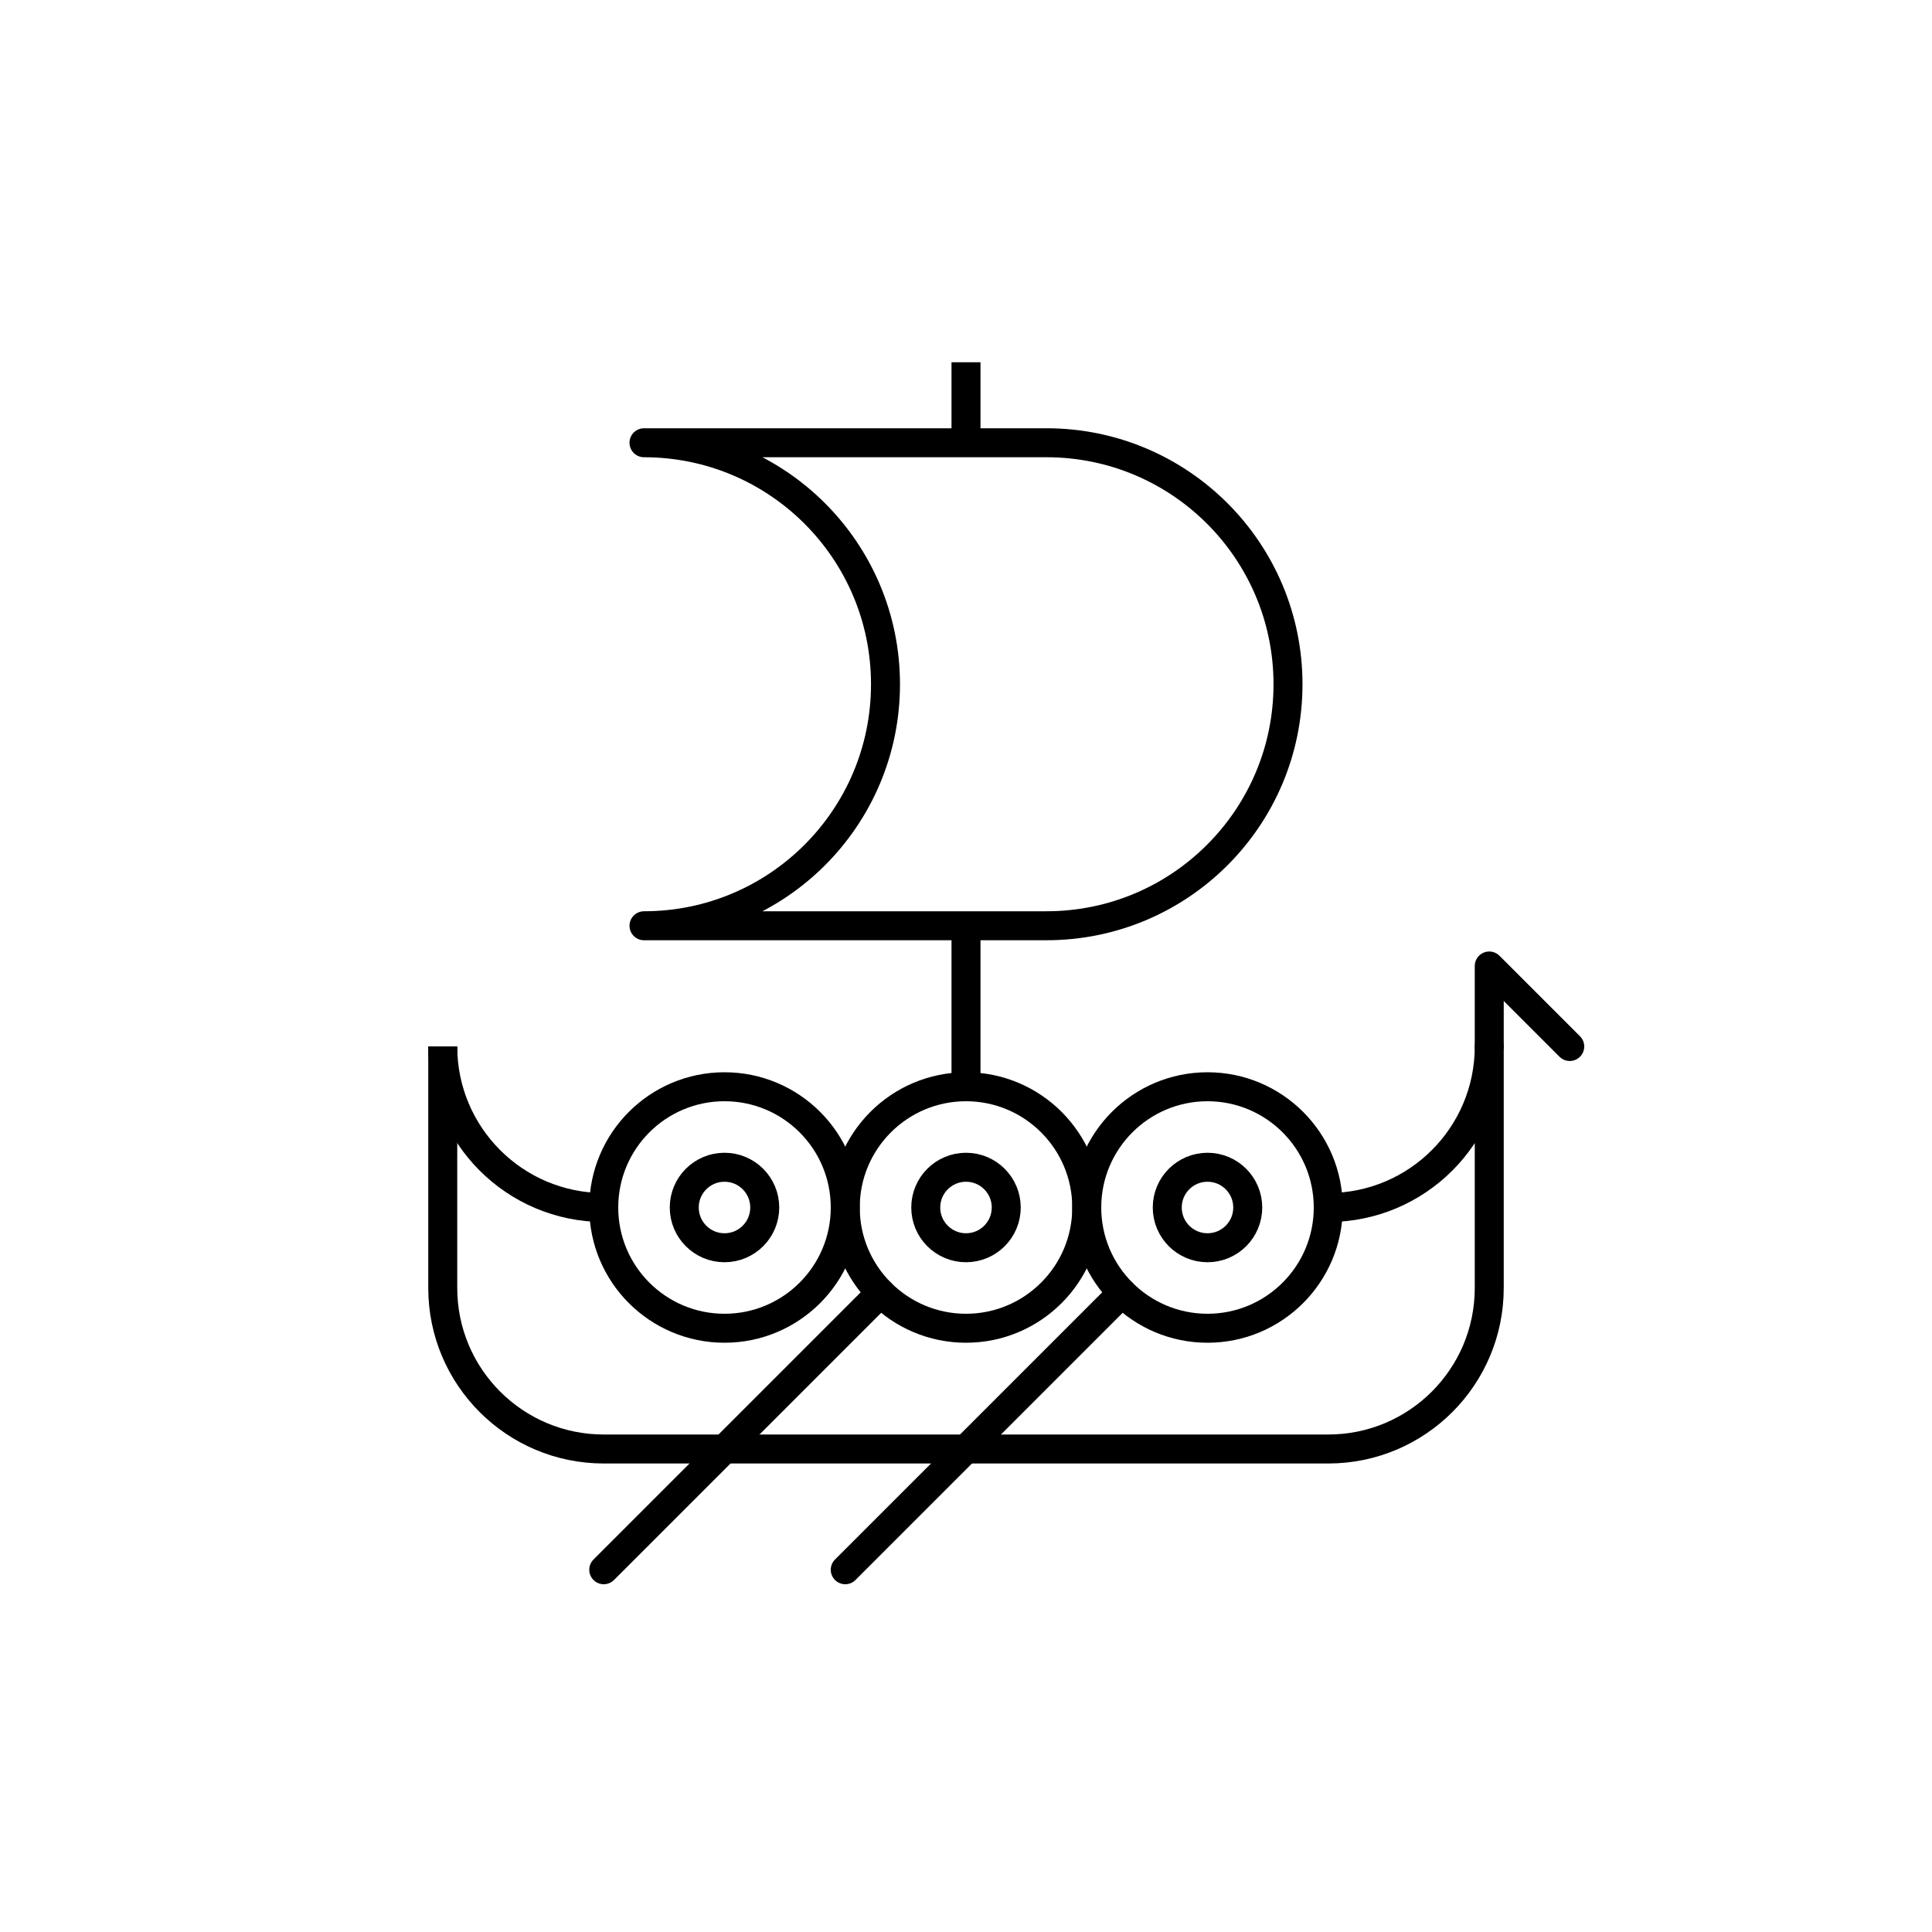
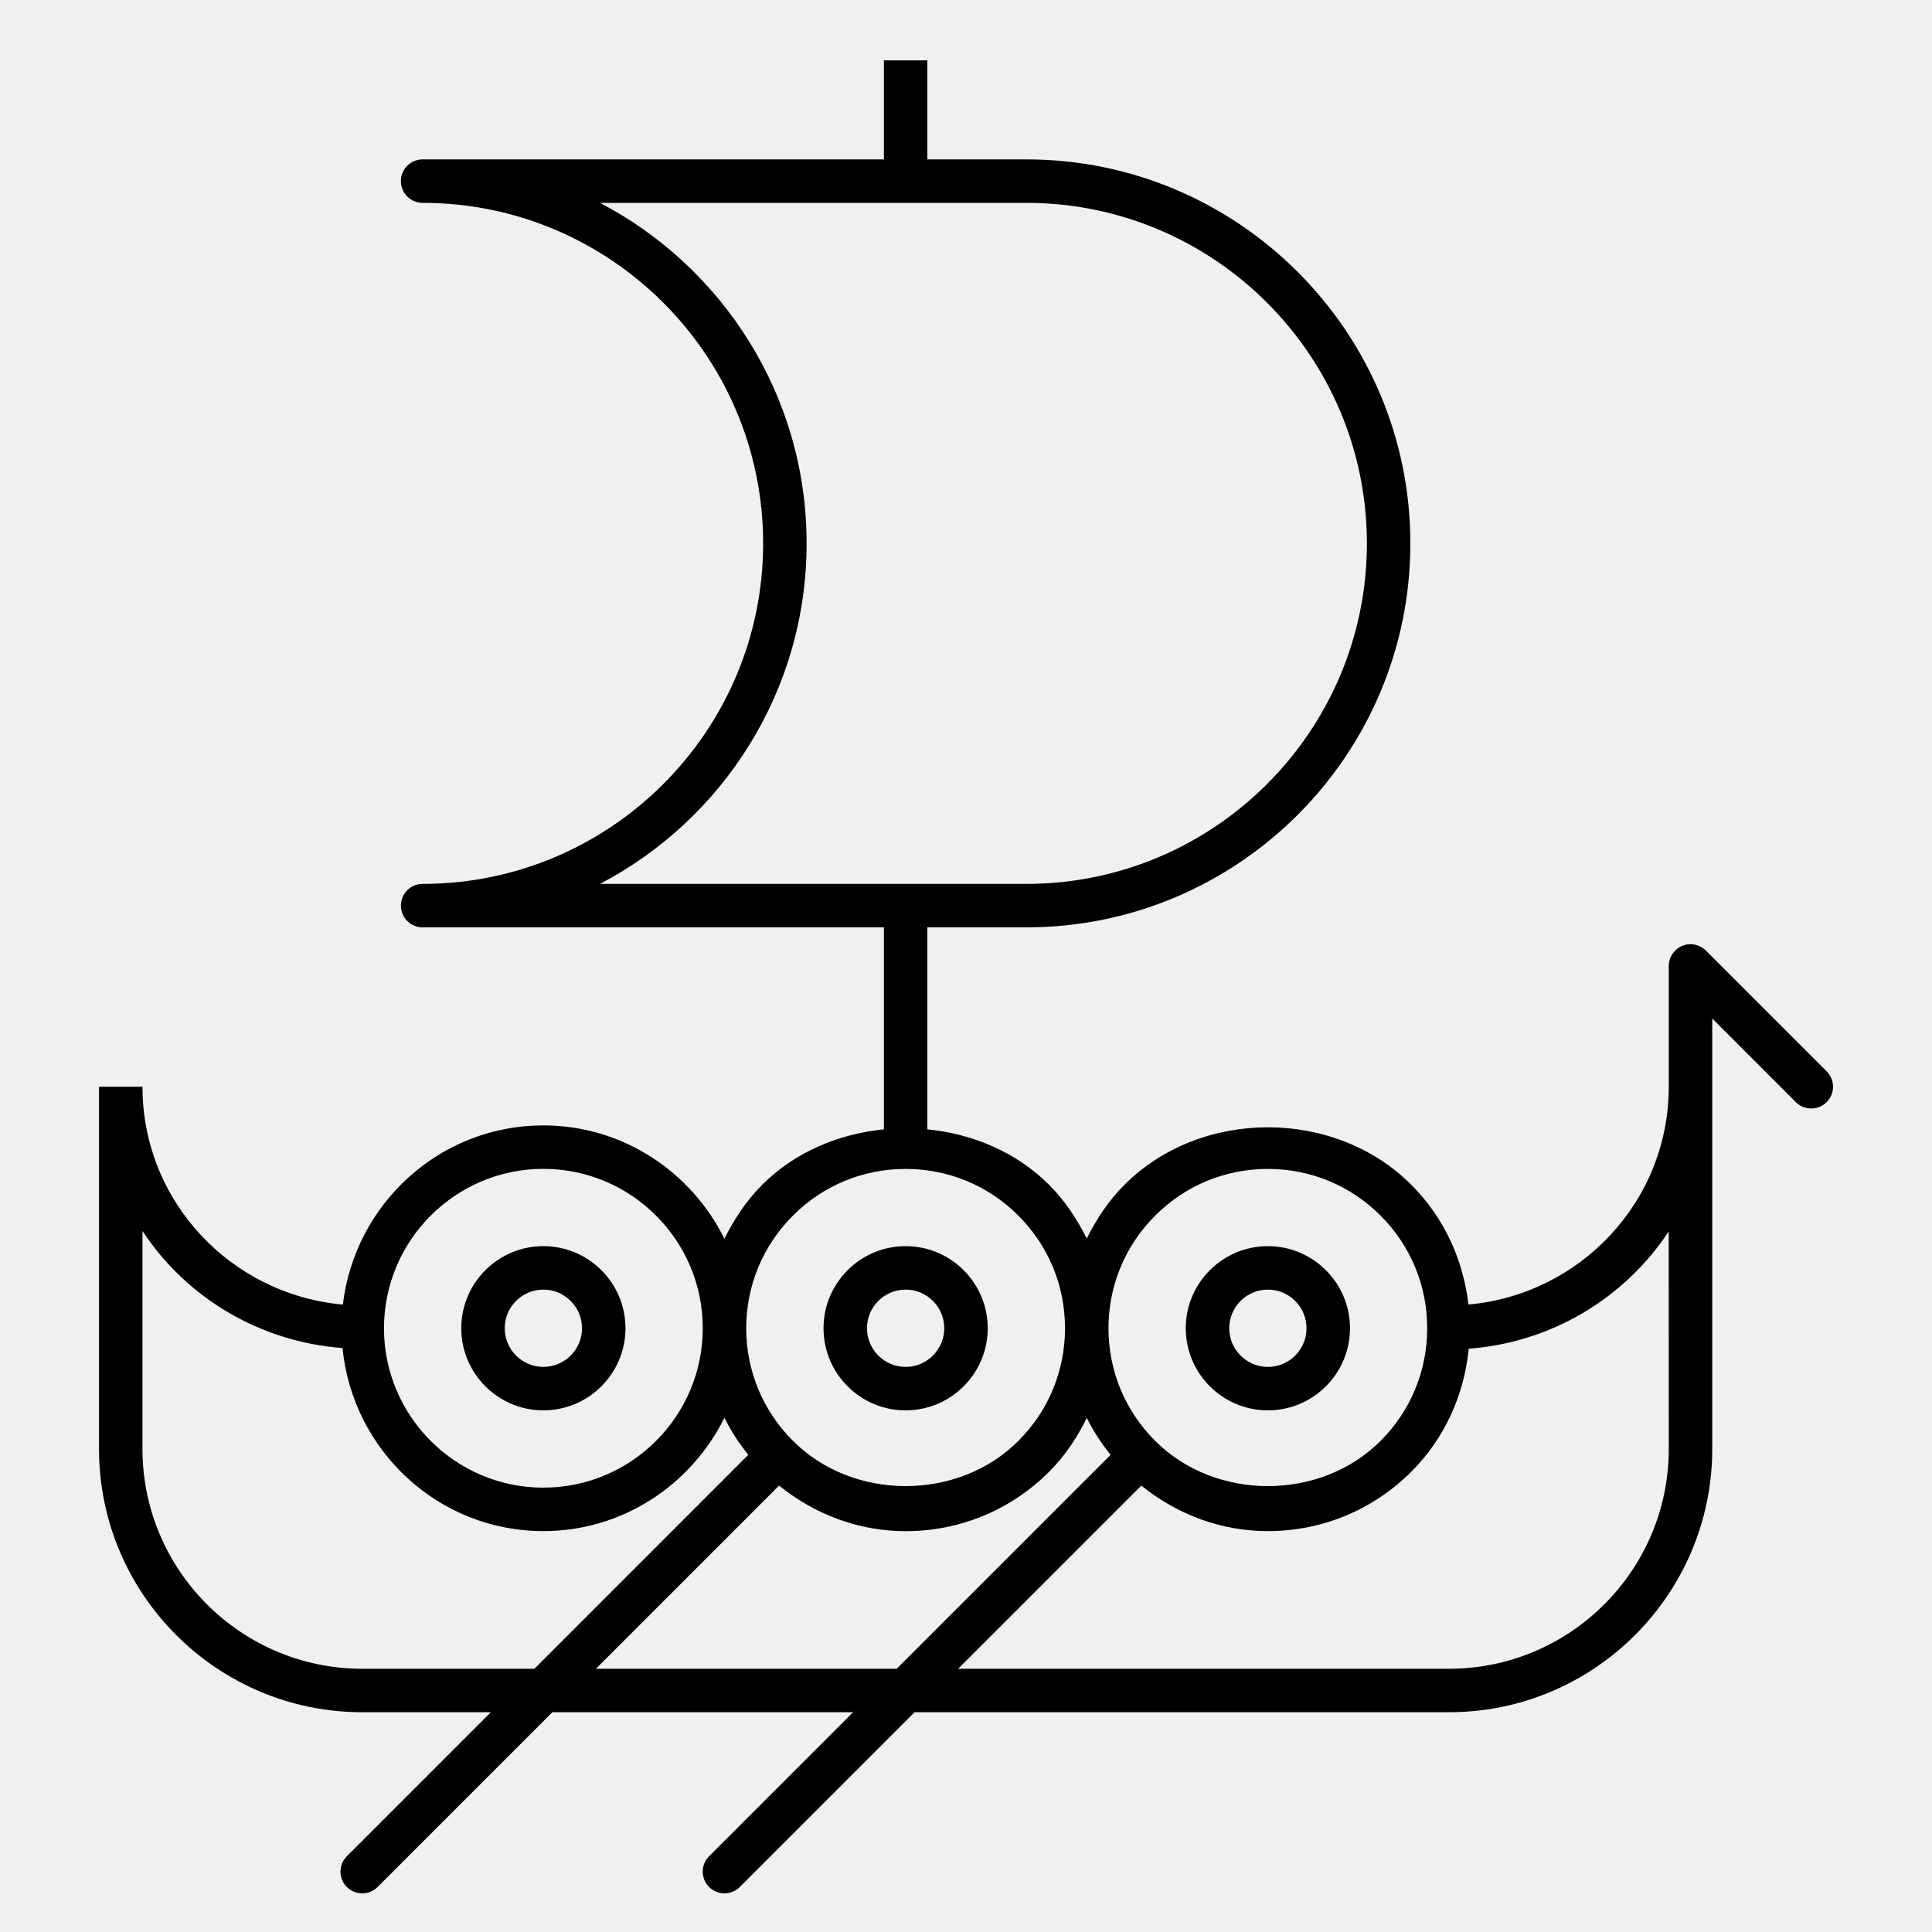
- <svg xmlns="http://www.w3.org/2000/svg" version="1.1" x="0px" y="0px" viewBox="0 0 48 48" style="enable-background:new 0 0 48 48;" xml:space="preserve">
-   <g id="copenhagen_snekkja">
-     <rect style="fill:#FFFFFF;" width="48" height="48" />
-     <g id="copenhagen_snekkja_1_">
-       <path style="fill:none;stroke:#000000;stroke-width:0.72;stroke-linejoin:round;stroke-miterlimit:10;" d="M16,11    c3.314,0,6,2.686,6,6s-2.686,6-6,6h10c3.314,0,6-2.686,6-6s-2.686-6-6-6H16z" />
-       <line style="fill:none;stroke:#000000;stroke-width:0.72;stroke-miterlimit:10;" x1="24" y1="9" x2="24" y2="11" />
-       <line style="fill:none;stroke:#000000;stroke-width:0.72;stroke-miterlimit:10;" x1="24" y1="23" x2="24" y2="27" />
-       <circle style="fill:none;stroke:#000000;stroke-width:0.72;stroke-linecap:round;stroke-linejoin:round;stroke-miterlimit:10;" cx="18" cy="30" r="1" />
-       <circle style="fill:none;stroke:#000000;stroke-width:0.72;stroke-linecap:round;stroke-linejoin:round;stroke-miterlimit:10;" cx="18" cy="30" r="3" />
-       <circle style="fill:none;stroke:#000000;stroke-width:0.72;stroke-linecap:round;stroke-linejoin:round;stroke-miterlimit:10;" cx="24" cy="30" r="1" />
-       <circle style="fill:none;stroke:#000000;stroke-width:0.72;stroke-linecap:round;stroke-linejoin:round;stroke-miterlimit:10;" cx="30" cy="30" r="1" />
-       <polyline style="fill:none;stroke:#000000;stroke-width:0.72;stroke-linecap:round;stroke-linejoin:round;stroke-miterlimit:10;" points="    37,26 37,24 39,26   " />
-       <path style="fill:none;stroke:#000000;stroke-width:0.72;stroke-linejoin:round;stroke-miterlimit:10;" d="M11,26v6    c0,2.209,1.791,4,4,4h18c2.209,0,4-1.791,4-4v-6c0,2.209-1.791,4-4,4" />
-       <path style="fill:none;stroke:#000000;stroke-width:0.72;stroke-linejoin:round;stroke-miterlimit:10;" d="M11,26    c0,2.209,1.791,4,4,4" />
-       <line style="fill:none;stroke:#000000;stroke-width:0.72;stroke-linecap:round;stroke-linejoin:round;stroke-miterlimit:10;" x1="27.879" y1="32.121" x2="21" y2="39" />
-       <path style="fill:none;stroke:#000000;stroke-width:0.72;stroke-linecap:round;stroke-linejoin:round;stroke-miterlimit:10;" d="    M27.879,32.121C28.422,32.664,29.172,33,30,33s1.578-0.336,2.121-0.879C32.664,31.578,33,30.828,33,30s-0.336-1.578-0.879-2.121    S30.828,27,30,27s-1.578,0.336-2.121,0.879C27.336,28.422,27,29.172,27,30S27.336,31.578,27.879,32.121z" />
-       <line style="fill:none;stroke:#000000;stroke-width:0.72;stroke-linecap:round;stroke-linejoin:round;stroke-miterlimit:10;" x1="21.879" y1="32.121" x2="15" y2="39" />
-       <path style="fill:none;stroke:#000000;stroke-width:0.72;stroke-linecap:round;stroke-linejoin:round;stroke-miterlimit:10;" d="    M21.879,32.121C22.422,32.664,23.172,33,24,33s1.578-0.336,2.121-0.879C26.664,31.578,27,30.828,27,30s-0.336-1.578-0.879-2.121    S24.828,27,24,27s-1.578,0.336-2.121,0.879C21.336,28.422,21,29.172,21,30S21.336,31.578,21.879,32.121z" />
-     </g>
-   </g>
-   <g id="Layer_1">
- </g>
+ <svg xmlns="http://www.w3.org/2000/svg" version="1.1" id="Layer_1" x="0px" y="0px" viewBox="0 0 32 32" style="enable-background:new 0 0 32 32;" xml:space="preserve">
+   <path id="copenhagen--snekkja_1_" d="M9,23.36c0.75,0,1.36-0.61,1.36-1.36S9.75,20.64,9,20.64S7.64,21.25,7.64,22  S8.25,23.36,9,23.36z M9,21.36c0.353,0,0.64,0.287,0.64,0.64S9.353,22.64,9,22.64S8.36,22.353,8.36,22S8.647,21.36,9,21.36z   M15,23.36c0.75,0,1.36-0.61,1.36-1.36s-0.61-1.36-1.36-1.36s-1.36,0.61-1.36,1.36S14.25,23.36,15,23.36z M15,21.36  c0.353,0,0.64,0.287,0.64,0.64s-0.287,0.64-0.64,0.64s-0.64-0.287-0.64-0.64S14.647,21.36,15,21.36z M21,23.36  c0.75,0,1.36-0.61,1.36-1.36s-0.61-1.36-1.36-1.36s-1.36,0.61-1.36,1.36S20.25,23.36,21,23.36z M21,21.36  c0.353,0,0.64,0.287,0.64,0.64s-0.287,0.64-0.64,0.64s-0.64-0.287-0.64-0.64S20.647,21.36,21,21.36z M30.255,17.745l-2-2  c-0.104-0.104-0.259-0.135-0.393-0.078C27.728,15.723,27.64,15.854,27.64,16v2c0,1.897-1.464,3.441-3.318,3.607  c-0.087-0.747-0.406-1.443-0.946-1.983c-1.27-1.27-3.482-1.27-4.752,0c-0.263,0.263-0.464,0.568-0.624,0.891  c-0.16-0.323-0.361-0.628-0.624-0.891c-0.546-0.547-1.27-0.843-2.016-0.919V15.36H17c3.507,0,6.36-2.853,6.36-6.36  S20.507,2.64,17,2.64h-1.64V1h-0.72v1.64H7C6.801,2.64,6.64,2.801,6.64,3S6.801,3.36,7,3.36c3.11,0,5.64,2.53,5.64,5.64  S10.11,14.64,7,14.64c-0.199,0-0.36,0.161-0.36,0.36S6.801,15.36,7,15.36h7.64v3.345c-0.746,0.076-1.47,0.372-2.016,0.919  c-0.263,0.263-0.464,0.569-0.625,0.893c-0.55-1.107-1.682-1.877-3-1.877c-1.718,0-3.123,1.302-3.32,2.968  C3.824,21.442,2.36,19.897,2.36,18H1.64v6c0,2.404,1.956,4.36,4.36,4.36h2.13l-2.385,2.385c-0.141,0.141-0.141,0.369,0,0.51  C5.816,31.325,5.908,31.36,6,31.36s0.184-0.035,0.254-0.105l2.895-2.895h4.981l-2.385,2.385c-0.141,0.141-0.141,0.369,0,0.51  c0.07,0.07,0.162,0.105,0.254,0.105s0.184-0.035,0.254-0.105l2.895-2.895H24c2.404,0,4.36-1.956,4.36-4.36v-6v-1.131l1.385,1.386  c0.07,0.07,0.163,0.105,0.255,0.105s0.185-0.035,0.255-0.105C30.396,18.114,30.396,17.886,30.255,17.745z M13.36,9  c0-2.448-1.39-4.577-3.422-5.64H17c3.11,0,5.64,2.53,5.64,5.64s-2.53,5.64-5.64,5.64H9.938C11.97,13.577,13.36,11.448,13.36,9z   M19.134,20.134c0.498-0.499,1.161-0.773,1.866-0.773s1.368,0.274,1.866,0.773c0.499,0.498,0.773,1.161,0.773,1.866  s-0.274,1.368-0.773,1.866c-0.996,0.998-2.736,0.998-3.732,0C18.635,23.368,18.36,22.705,18.36,22S18.635,20.632,19.134,20.134z   M13.134,20.134c0.498-0.499,1.161-0.773,1.866-0.773s1.368,0.274,1.867,0.773c0.499,0.498,0.773,1.161,0.773,1.866  s-0.274,1.368-0.773,1.866c-0.996,0.998-2.736,0.998-3.732,0l0,0c-0.5-0.498-0.775-1.161-0.775-1.866S12.635,20.632,13.134,20.134z   M9,19.36c1.456,0,2.64,1.184,2.64,2.64S10.456,24.64,9,24.64S6.36,23.456,6.36,22S7.544,19.36,9,19.36z M6,27.64  c-2.007,0-3.64-1.633-3.64-3.64v-3.611c0.723,1.098,1.93,1.834,3.313,1.939C5.841,24.025,7.26,25.36,9,25.36  c1.318,0,2.449-0.77,2.999-1.877c0.108,0.218,0.24,0.421,0.395,0.613L8.851,27.64H6z M9.87,27.64l3.034-3.034  c0.595,0.48,1.321,0.755,2.097,0.755c0.898,0,1.742-0.35,2.376-0.984c0.263-0.263,0.464-0.568,0.624-0.891  c0.108,0.217,0.24,0.42,0.394,0.611l-3.543,3.543C14.852,27.64,9.87,27.64,9.87,27.64z M27.64,24c0,2.007-1.633,3.64-3.64,3.64  h-8.13l3.034-3.034c0.595,0.48,1.321,0.754,2.096,0.754c0.897,0,1.741-0.35,2.376-0.984c0.553-0.553,0.874-1.269,0.951-2.037  c1.382-0.104,2.589-0.847,3.312-1.942L27.64,24L27.64,24z" />
+   <rect id="_Transparent_Rectangle" style="fill:none;" width="32" height="32" />
</svg>
